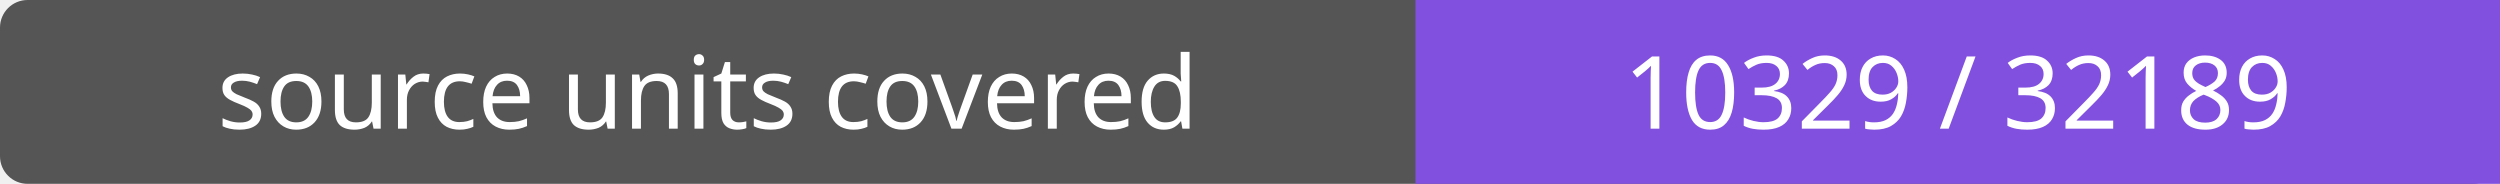
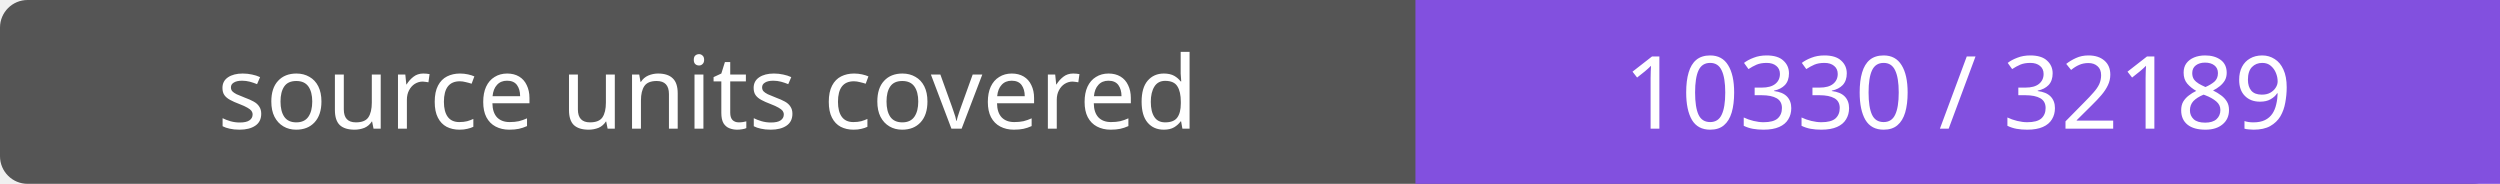
- <svg xmlns="http://www.w3.org/2000/svg" width="272" height="20" role="img" aria-label="source units covered: 10329 / 32189">
+ <svg xmlns="http://www.w3.org/2000/svg" width="272" height="20" role="img" aria-label="source units covered: 10330 / 32189">
  <rect width="272" height="20" rx="3" fill="#555" />
  <path fill="#8250df" d="M154 0h118v20H154z" />
  <g fill="#fff" text-anchor="middle" font-family="Verdana,sans-serif" font-size="11">
    <text x="77.0" y="14">source units covered</text>
-     <text x="213.0" y="14">10329 / 32189</text>
+     <text x="213.0" y="14">10330 / 32189</text>
  </g>
</svg>
